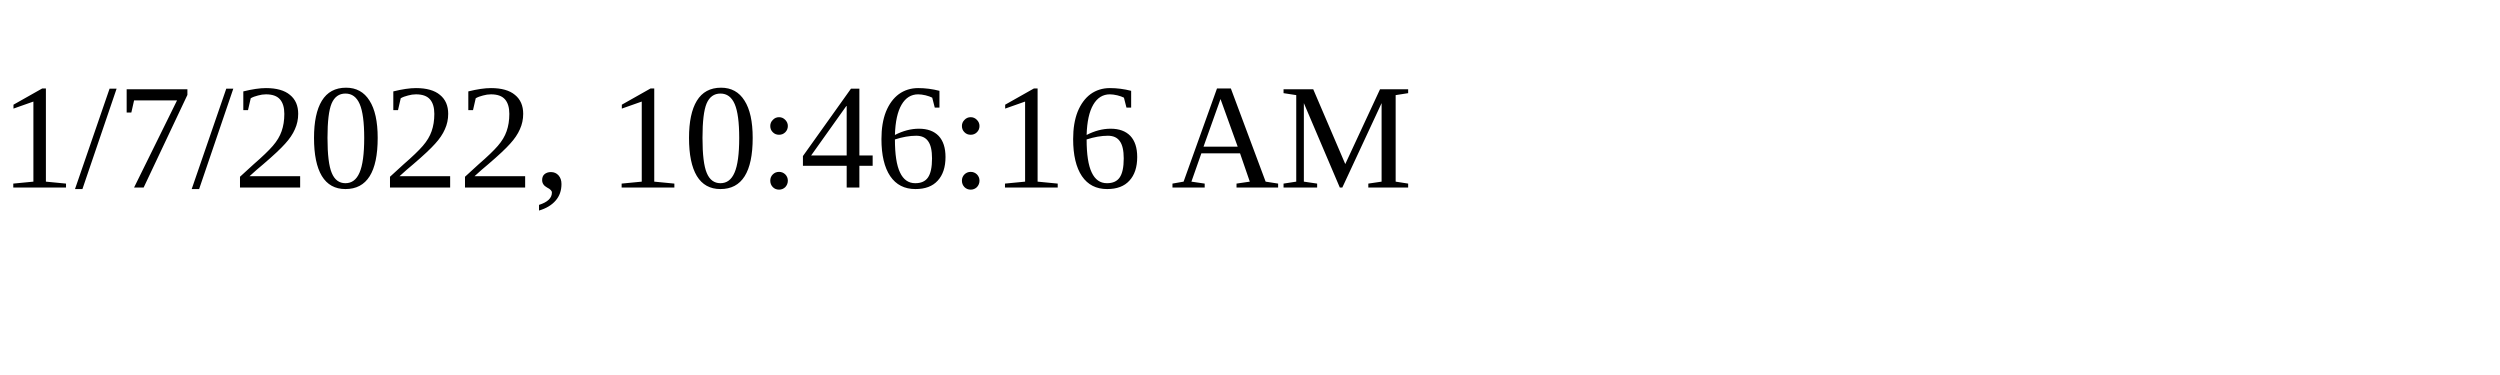
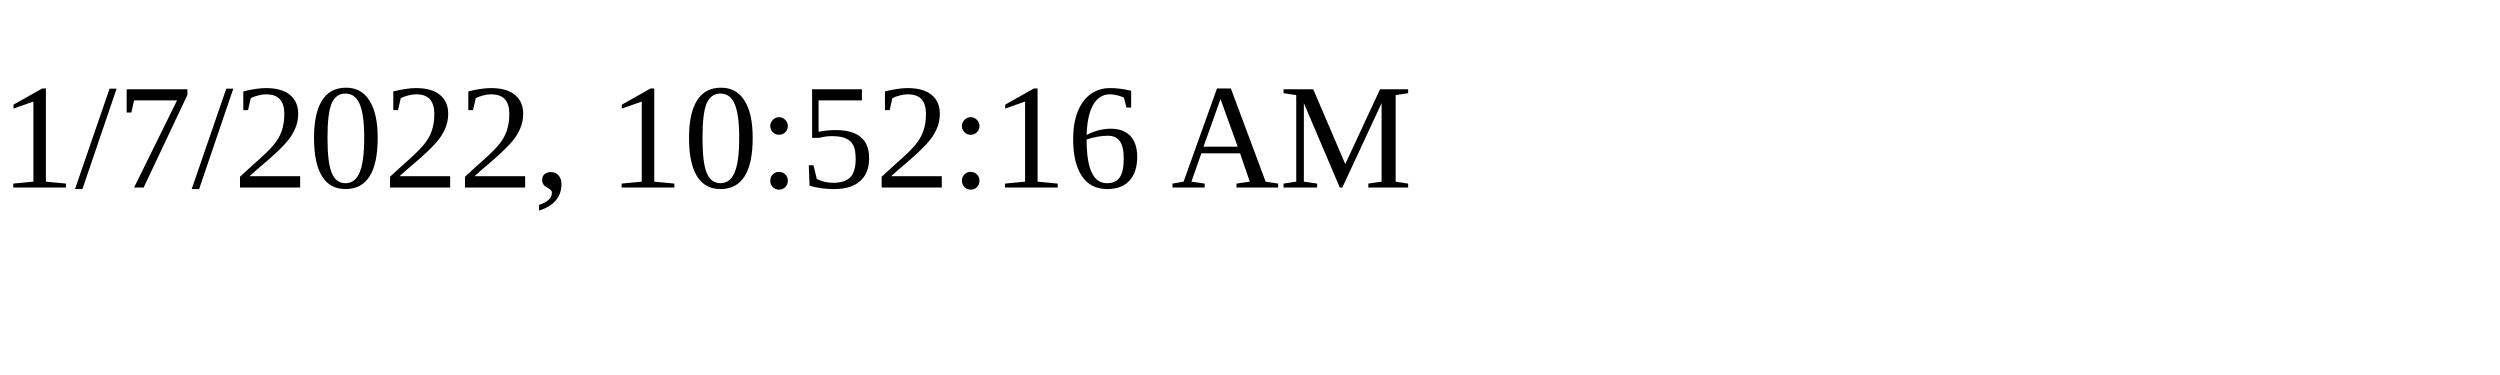
<svg xmlns="http://www.w3.org/2000/svg" height="30" width="200">
-   <text x="0" y="15">1/7/2022, 10:46:16 AM</text>
+   <text x="0" y="15">1/7/2022, 10:52:16 AM</text>
</svg>
